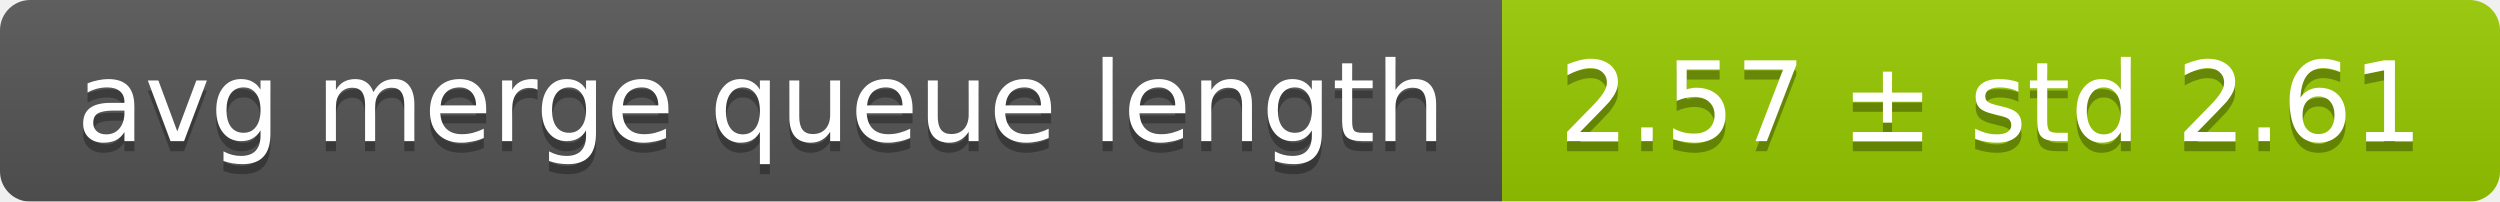
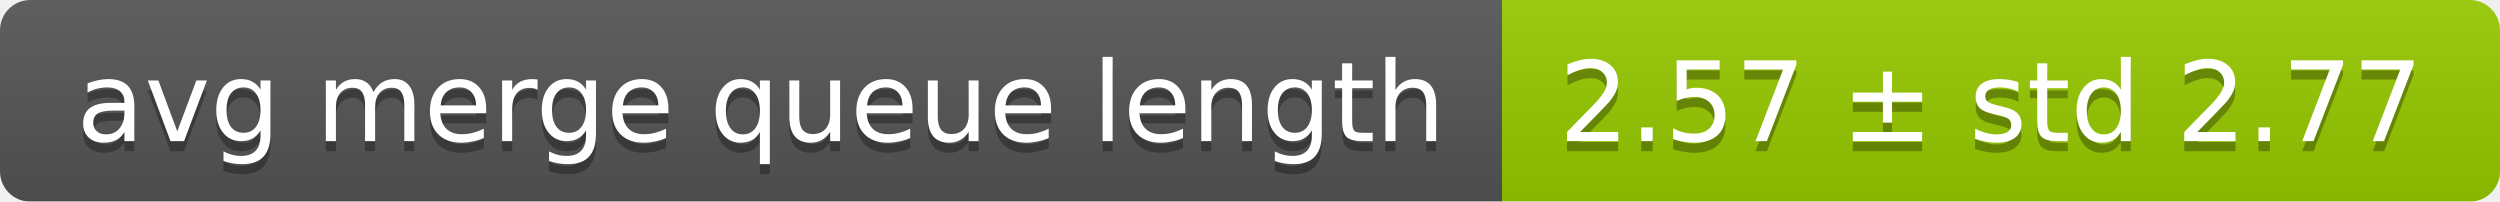
<svg xmlns="http://www.w3.org/2000/svg" width="248" height="20">
  <linearGradient id="smooth" x2="0" y2="100%">
    <stop offset="0" stop-color="#bbb" stop-opacity=".1" />
    <stop offset="1" stop-opacity=".1" />
  </linearGradient>
  <mask id="round">
    <rect width="248" height="20" rx="3" fill="#fff" />
  </mask>
  <g mask="url(#round)">
    <rect width="149" height="20" fill="#555" />
    <rect x="149" width="99" height="20" fill="#97ca00" />
    <rect width="248" height="20" fill="url(#smooth)" />
  </g>
  <g fill="#fff" text-anchor="middle" font-family="DejaVu Sans,Verdana,Geneva,sans-serif" font-size="11">
    <text x="75.5" y="15" fill="#010101" fill-opacity=".3">avg merge queue length</text>
    <text x="75.5" y="14">avg merge queue length</text>
-     <text x="197.5" y="15" fill="#010101" fill-opacity=".3">2.57 ± std 2.61</text>
-     <text x="197.5" y="14">2.57 ± std 2.61</text>
+     <text x="197.5" y="15" fill="#010101" fill-opacity=".3">2.57 ± std 2.77</text>
+     <text x="197.5" y="14">2.57 ± std 2.77</text>
  </g>
</svg>
